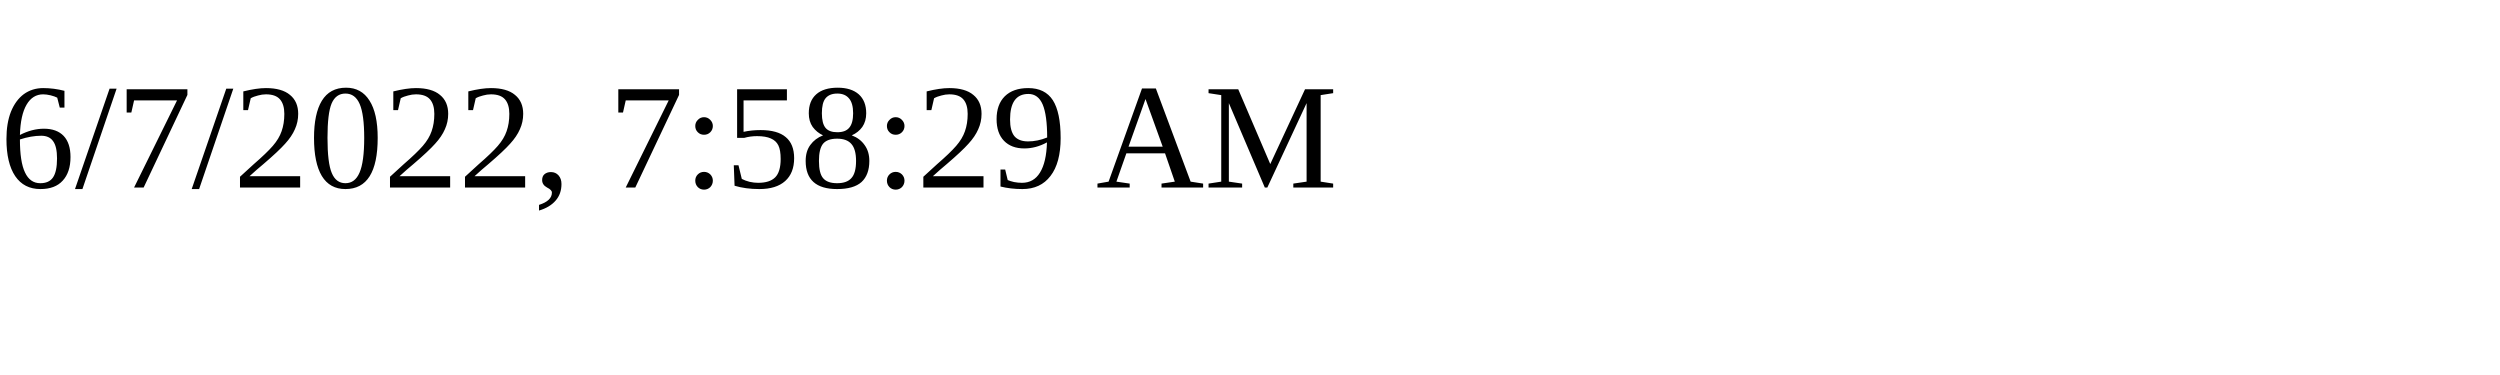
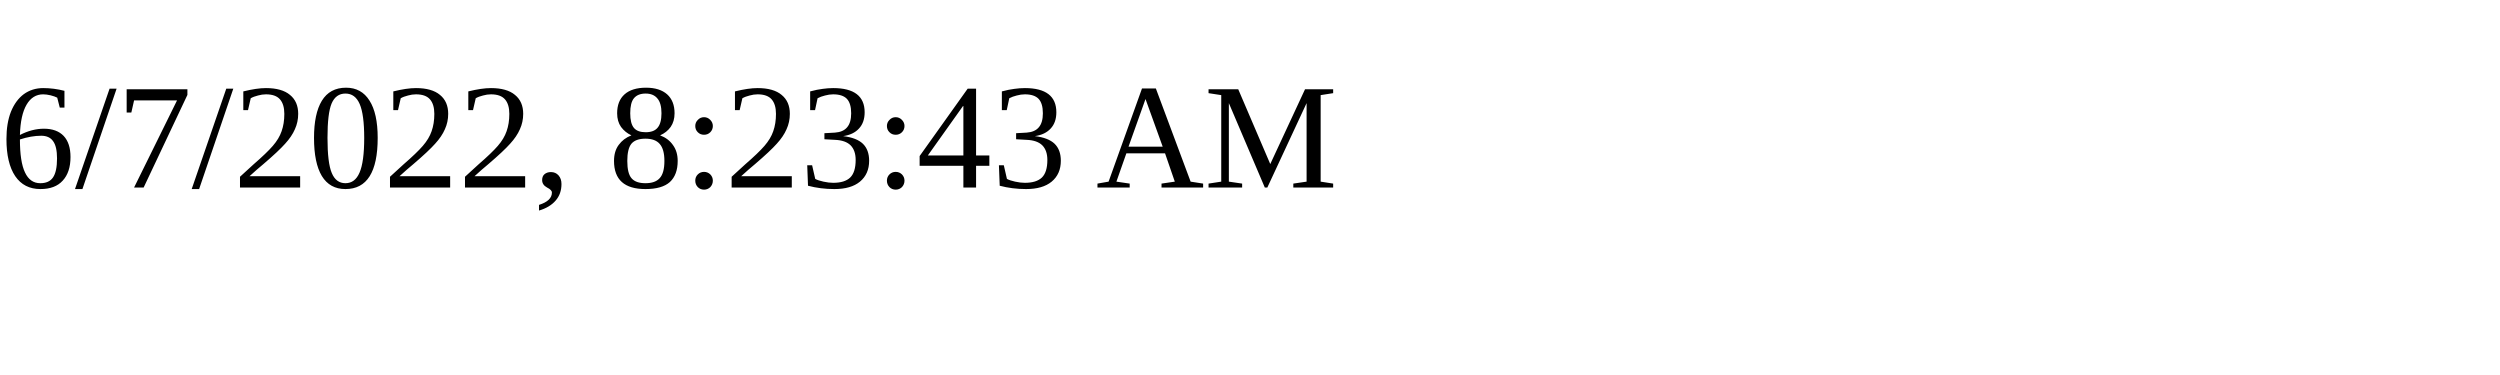
<svg xmlns="http://www.w3.org/2000/svg" height="30" width="200">
-   <text x="0" y="15">6/7/2022, 7:58:29 AM</text>
+   <text x="0" y="15">6/7/2022, 8:23:43 AM</text>
</svg>
